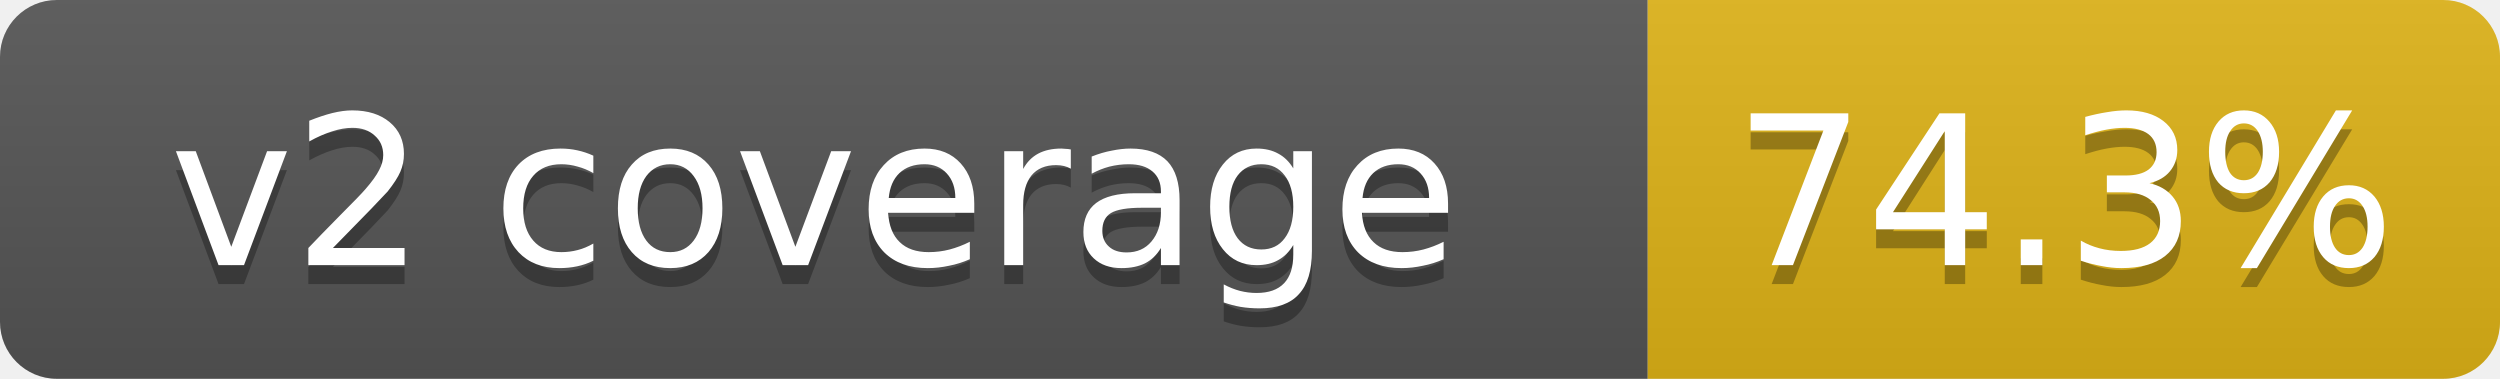
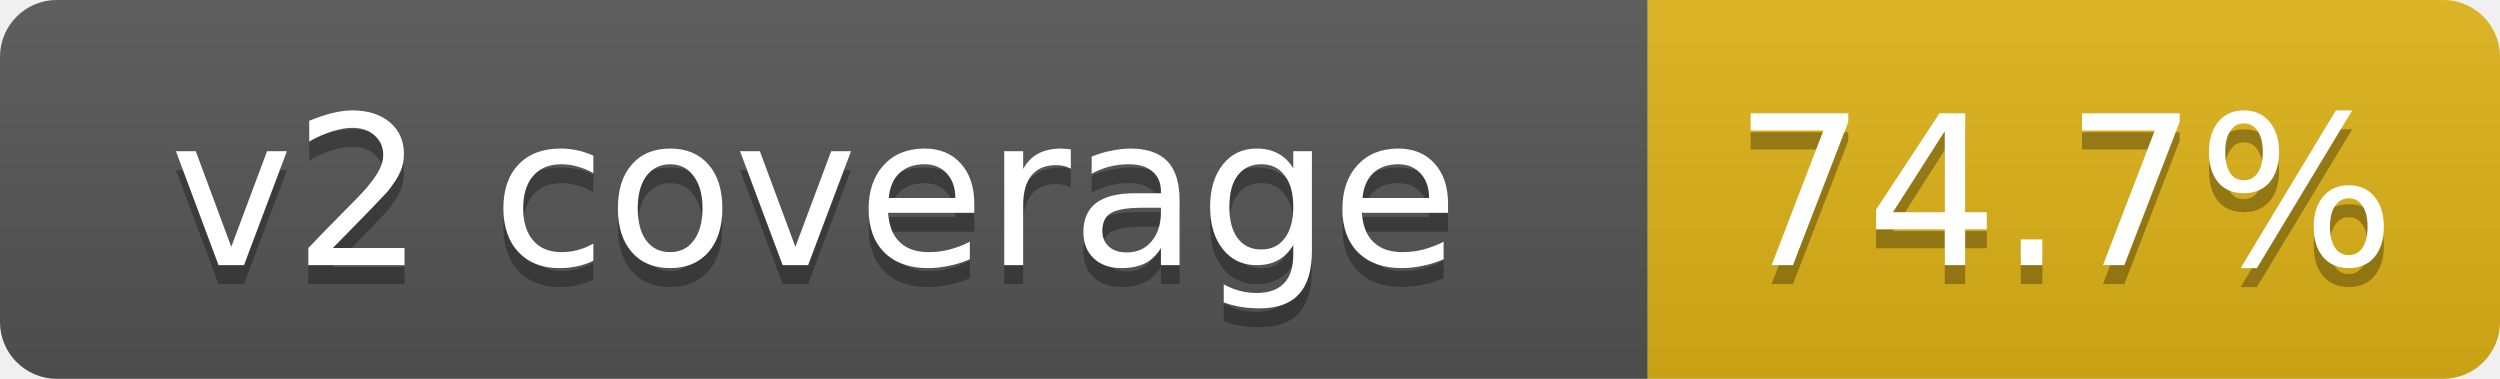
- <svg xmlns="http://www.w3.org/2000/svg" width="132" height="20" role="img" aria-label="v2 coverage: 74.3%">
+ <svg xmlns="http://www.w3.org/2000/svg" width="132" height="20" role="img" aria-label="v2 coverage: 74.7%">
  <linearGradient id="s" x2="0" y2="100%">
    <stop offset="0" stop-color="#bbb" stop-opacity=".1" />
    <stop offset="1" stop-opacity=".1" />
  </linearGradient>
  <clipPath id="r">
    <rect width="132" height="20" rx="3" fill="#fff" />
  </clipPath>
  <g clip-path="url(#r)">
    <rect width="87" height="20" fill="#555" />
    <rect x="87" width="45" height="20" fill="#dfb317" />
    <rect width="132" height="20" fill="url(#s)" />
  </g>
  <g fill="#fff" text-anchor="middle" font-family="Verdana,DejaVu Sans,Geneva,sans-serif" font-size="11">
    <text x="43" y="15" fill="#010101" fill-opacity=".3">v2 coverage</text>
    <text x="43" y="14">v2 coverage</text>
-     <text x="109" y="15" fill="#010101" fill-opacity=".3">74.3%</text>
-     <text x="109" y="14">74.3%</text>
+     <text x="109" y="15" fill="#010101" fill-opacity=".3">74.7%</text>
+     <text x="109" y="14">74.7%</text>
  </g>
</svg>
